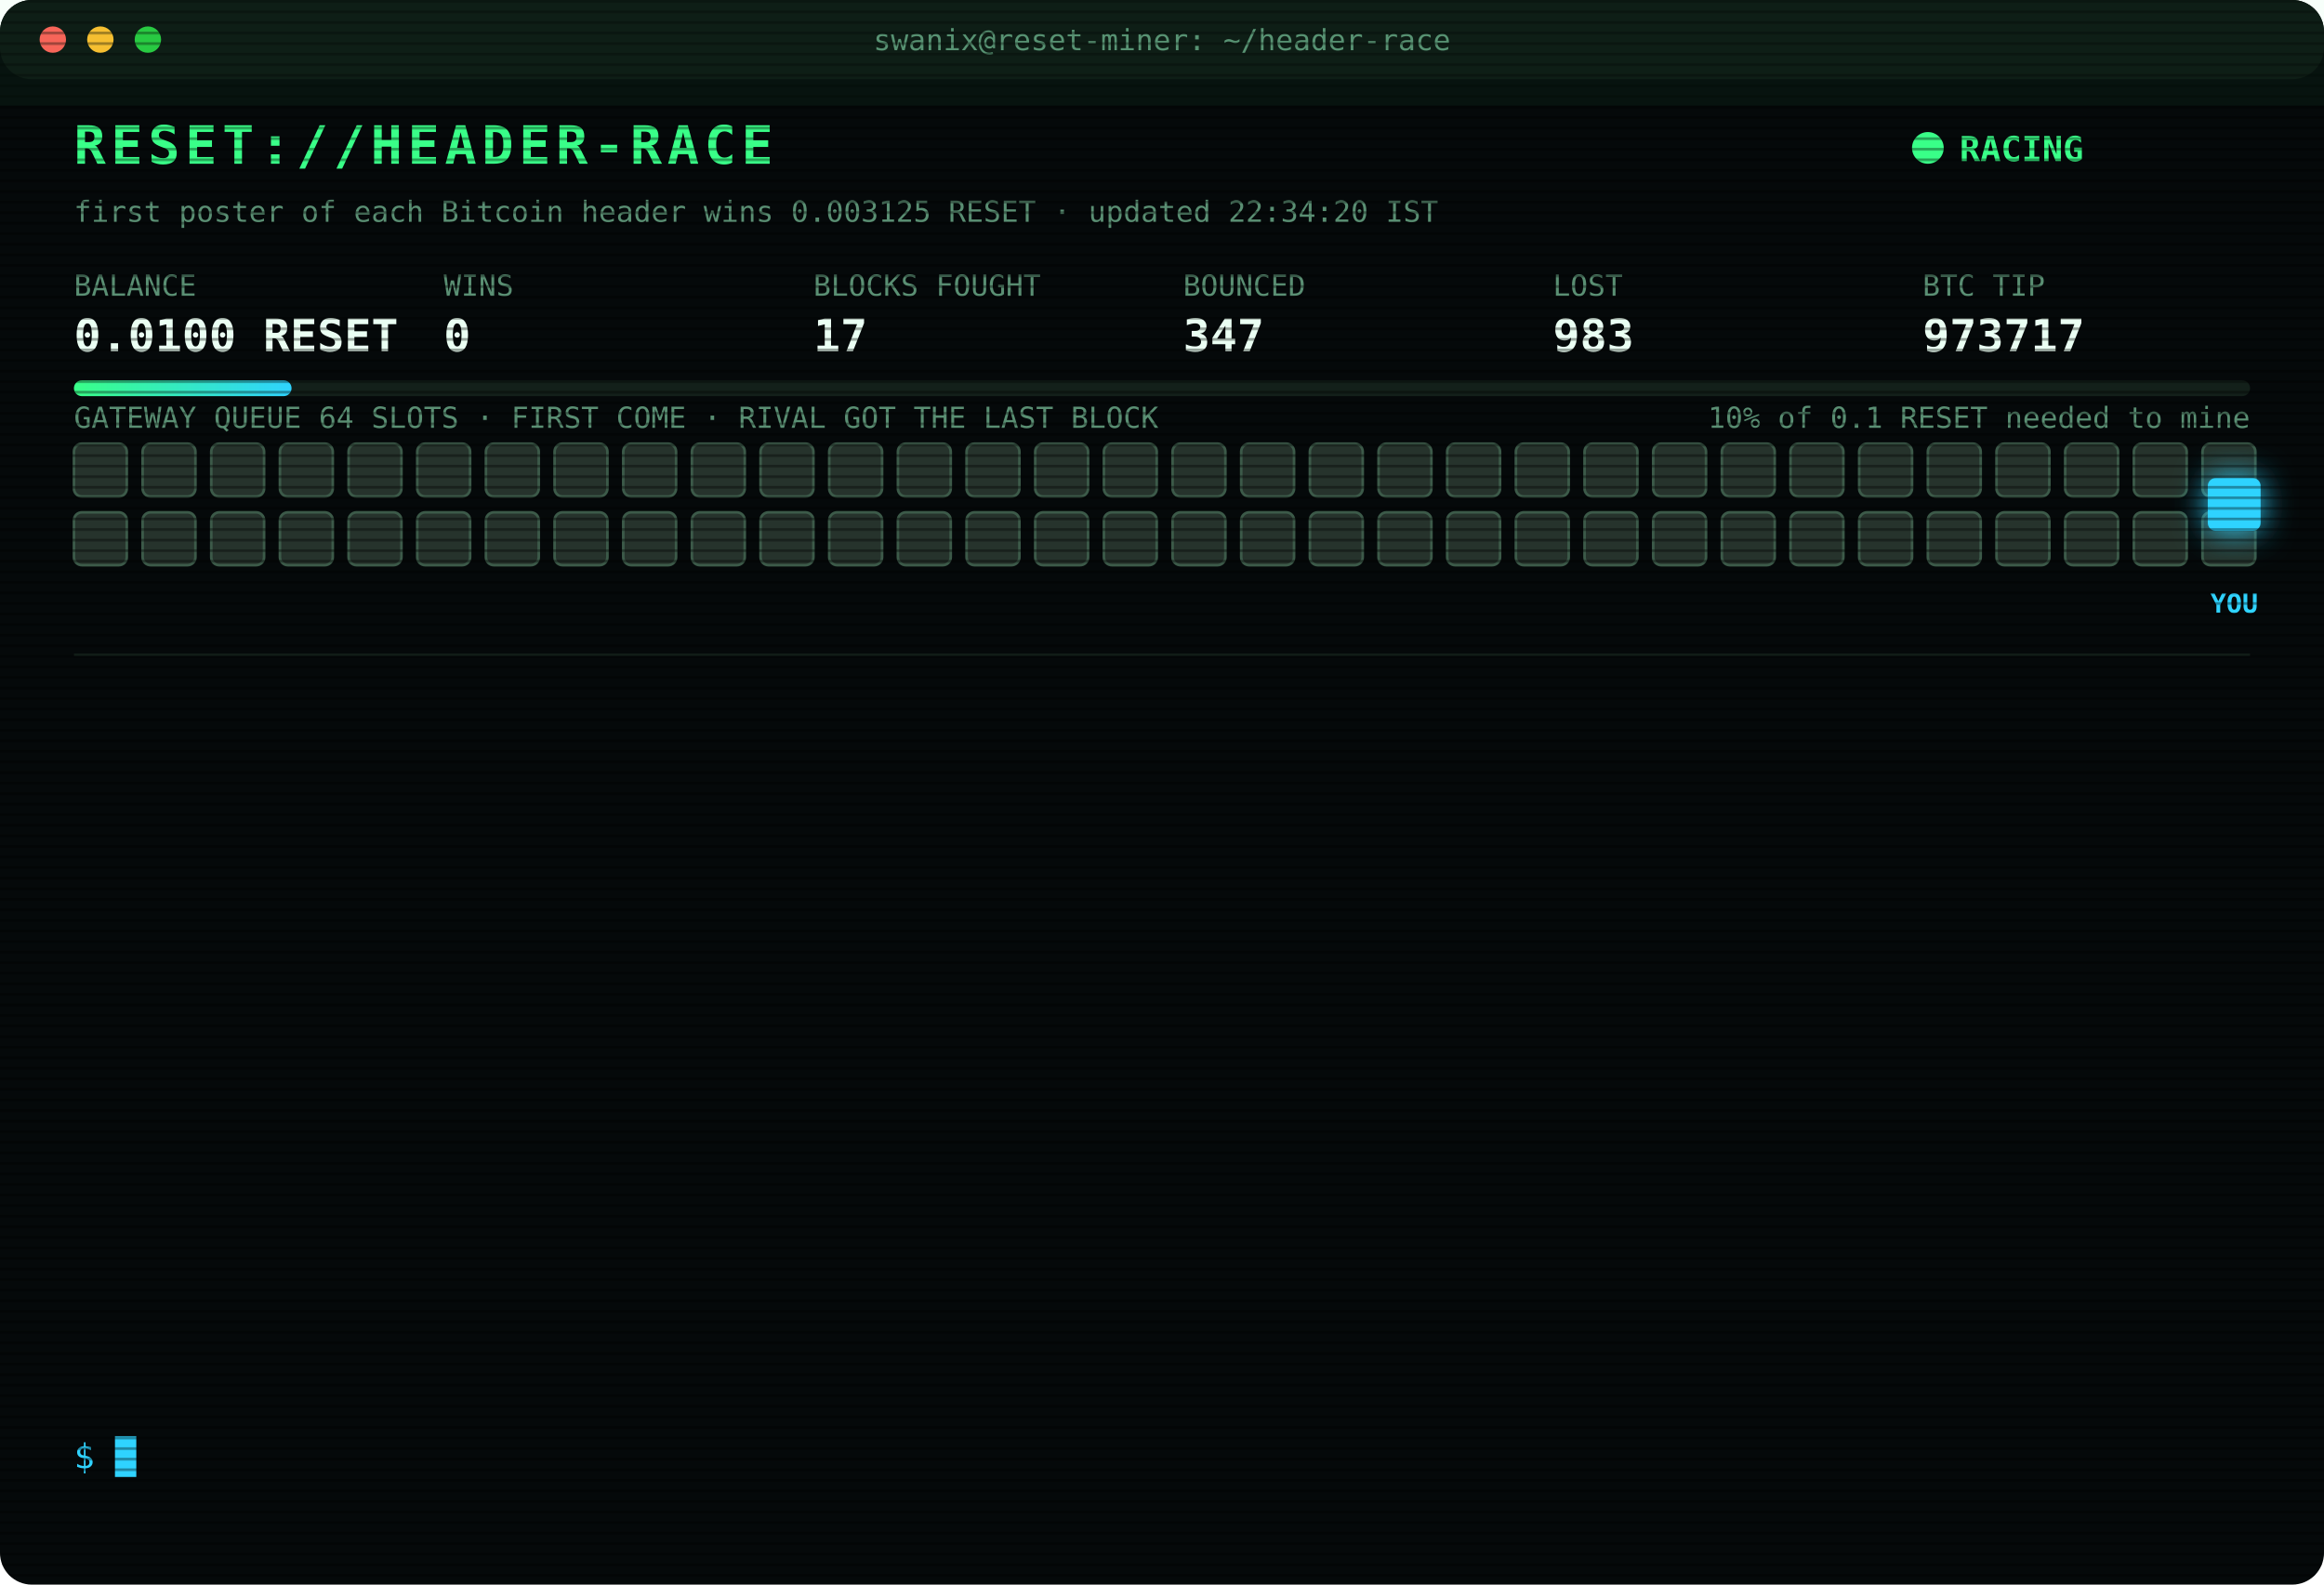
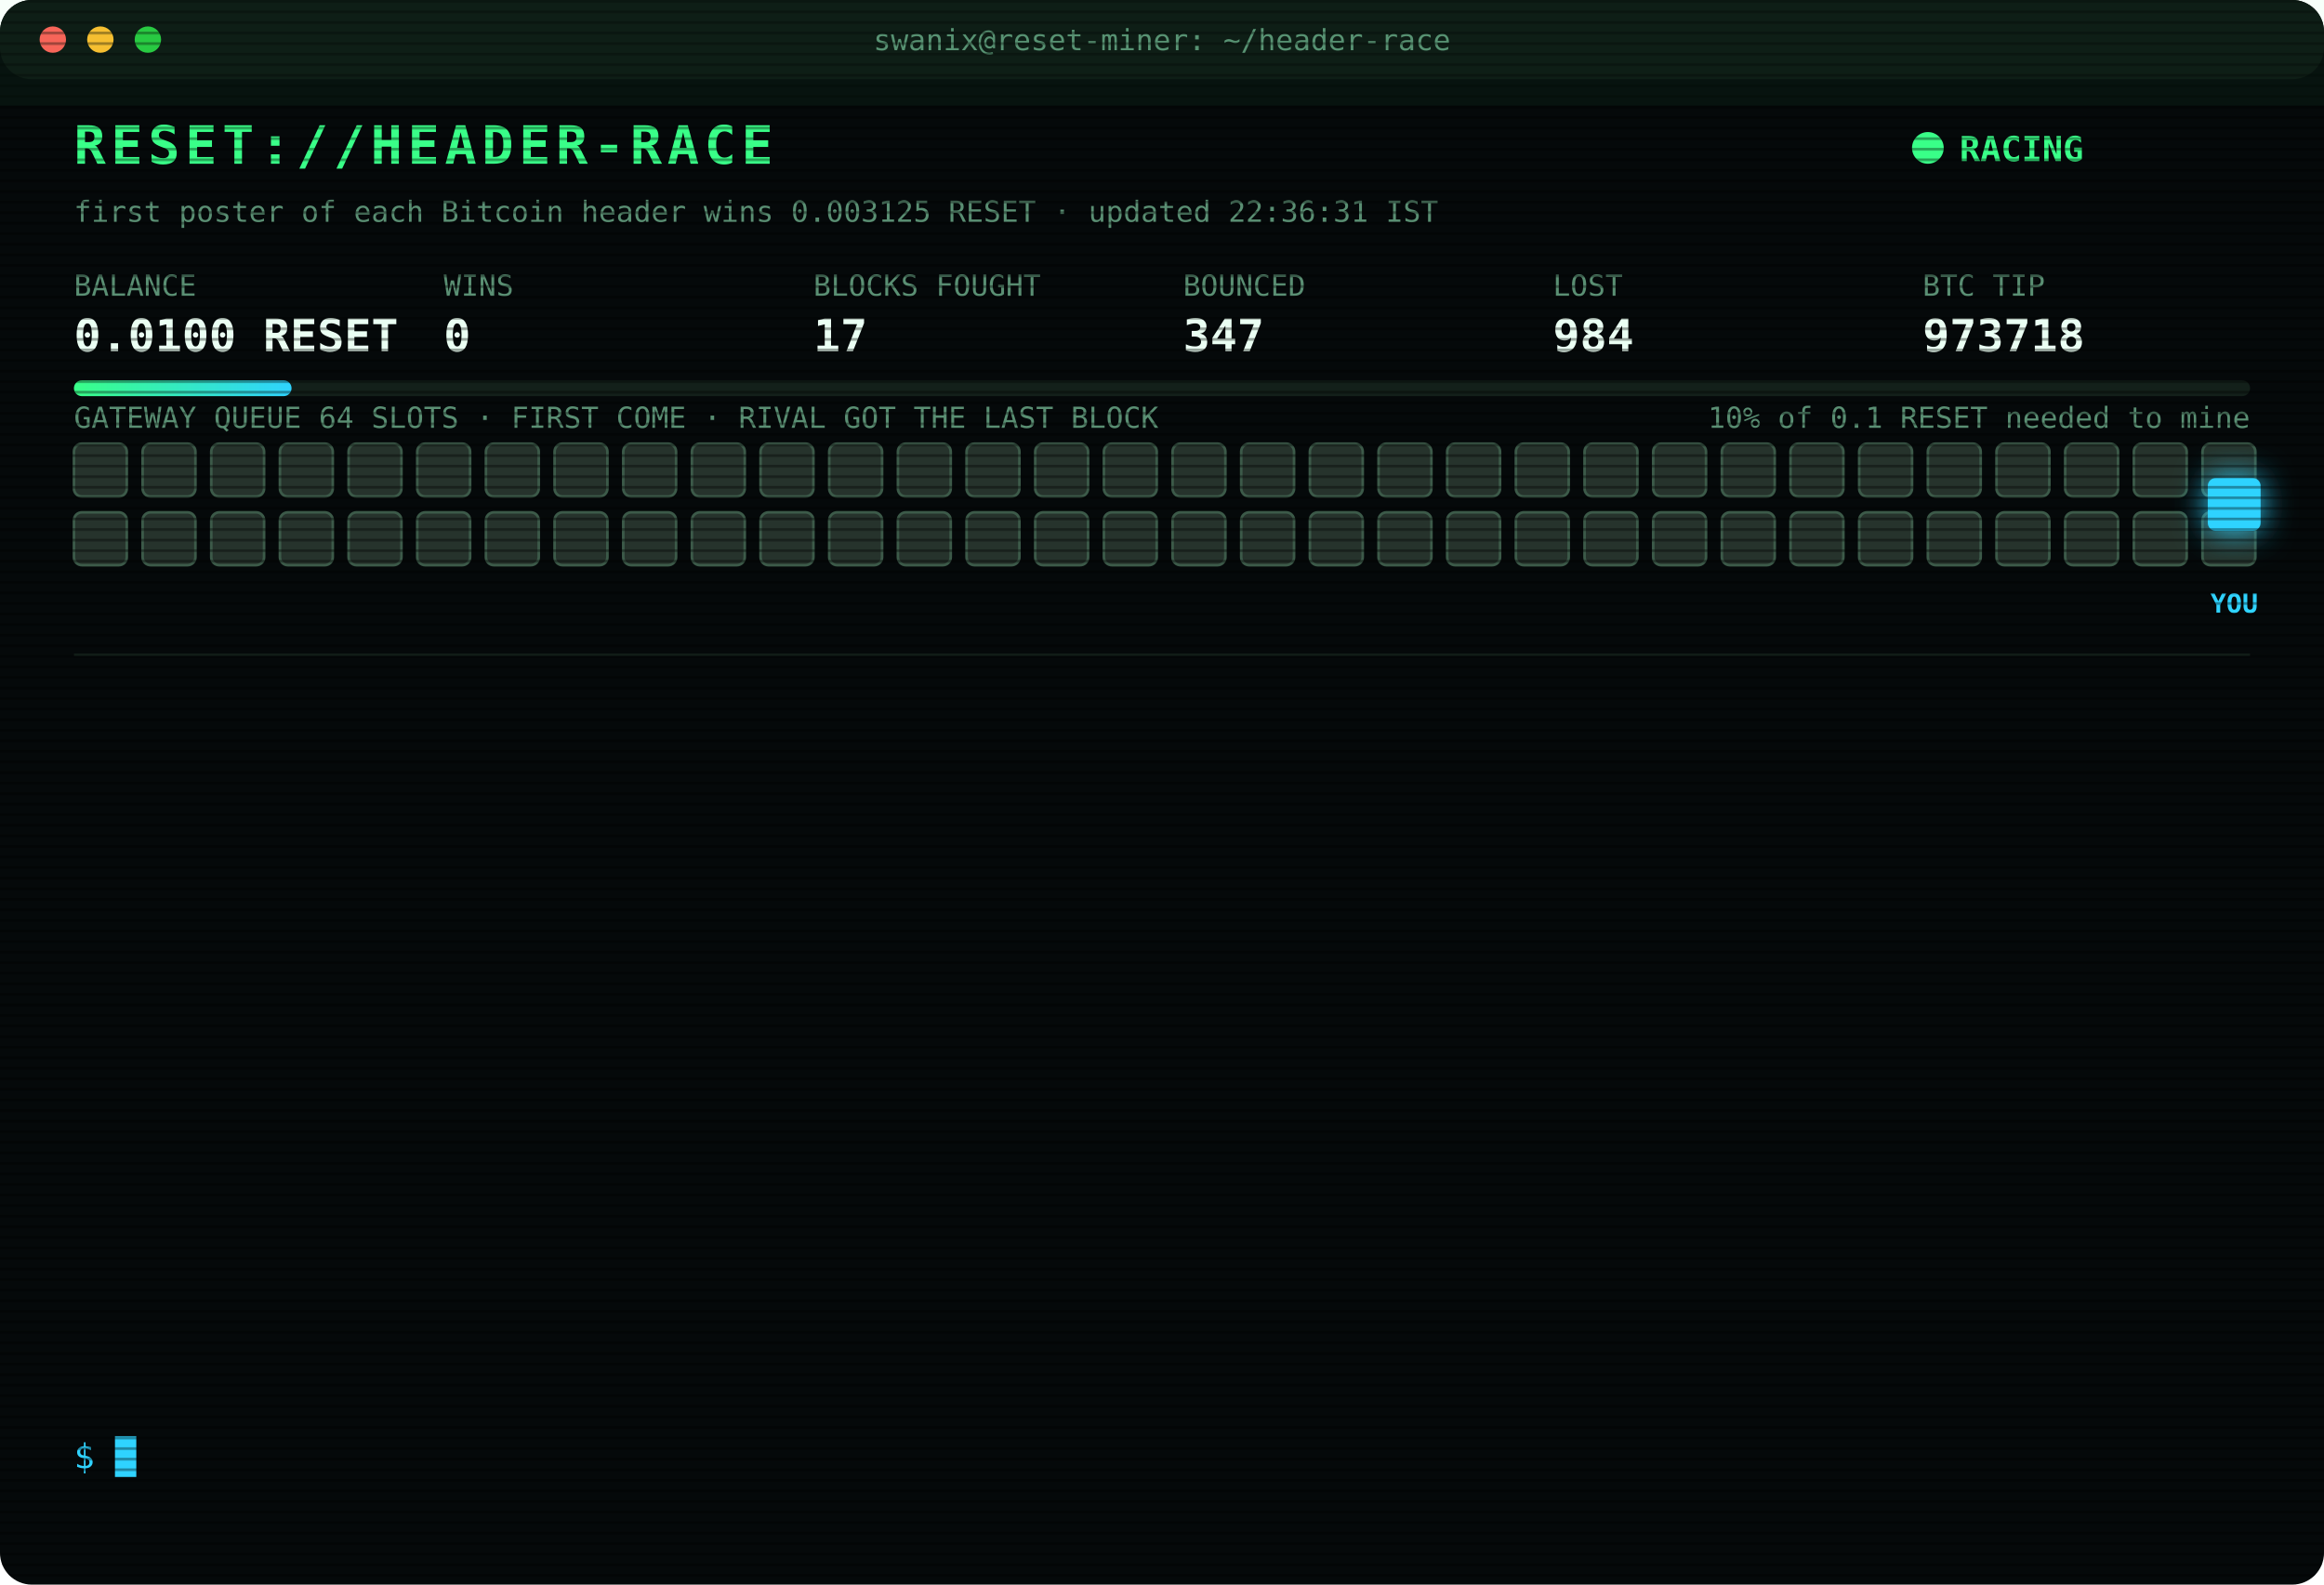
<svg xmlns="http://www.w3.org/2000/svg" width="880" height="600" viewBox="0 0 880 600" font-family="ui-monospace,SFMono-Regular,Menlo,Consolas,monospace">
  <style>
text{font-size:13px;fill:#7CFFB2}
.title{font-size:20px;font-weight:700;fill:#39FF88;letter-spacing:2px;animation:glitch 3s infinite steps(1)}
.sub{fill:#2fd3ff}.k{fill:#5a8f73;font-size:11px}.v{font-size:17px;font-weight:700;fill:#eafff3}
.ts{fill:#3f6b56}.boot{fill:#2fd3ff}.dim{fill:#5a8f73}.bad{fill:#ff4d6d}.warn{fill:#ffd23f}.mag{fill:#ff5cf0}.win{fill:#39FF88;font-weight:700}
.tag{font-size:10px;fill:#2fd3ff;font-weight:700}
.rival{fill:#26332c;stroke:#3c5a49;animation:jam 1.2s infinite alternate}
.idle{fill:#141c18;stroke:#22302a;animation:breathe 4s infinite}
.me{fill:#2fd3ff;filter:drop-shadow(0 0 6px #2fd3ff)}
.hover{animation:nudge 1.1s infinite ease-in-out}.bounce{animation:kick 1.4s infinite}
.ln{opacity:0;animation:in .4s forwards}
.cur{animation:blink 1s infinite steps(1)}
.scan{animation:scan 6s infinite linear}
.led{animation:blink 1.4s infinite}
@keyframes in{from{opacity:0;transform:translateX(-6px)}to{opacity:1;transform:none}}
@keyframes blink{50%{opacity:0}}
@keyframes jam{to{fill:#33463b}}
@keyframes breathe{50%{opacity:.4}}
@keyframes nudge{50%{transform:translateX(-10px)}}
@keyframes kick{0%,100%{transform:none}30%{transform:translateX(-14px)}55%{transform:translateX(10px) translateY(-6px)}}
@keyframes glitch{0%,92%{transform:none}93%{transform:translateX(2px);fill:#ff4d6d}95%{transform:translateX(-2px);fill:#2fd3ff}97%{transform:none}}
@keyframes scan{from{transform:translateY(-40px)}to{transform:translateY(600px)}}
</style>
  <defs>
    <pattern id="sl" width="4" height="4" patternUnits="userSpaceOnUse">
      <rect width="4" height="1" fill="#000" opacity=".35" />
    </pattern>
    <linearGradient id="bar">
      <stop offset="0" stop-color="#39FF88" />
      <stop offset="1" stop-color="#2fd3ff" />
    </linearGradient>
  </defs>
  <rect width="880" height="600" rx="12" fill="#05090a" />
  <rect width="880" height="30" rx="12" fill="#0d1512" />
  <circle cx="20" cy="15" r="5" fill="#ff5f57" />
  <circle cx="38" cy="15" r="5" fill="#febc2e" />
  <circle cx="56" cy="15" r="5" fill="#28c840" />
  <text x="440" y="19" text-anchor="middle" class="k">swanix@reset-miner: ~/header-race</text>
  <text x="28" y="62" class="title">RESET://HEADER-RACE</text>
  <circle class="led" cx="730" cy="56" r="6" fill="#39FF88" />
  <text x="742" y="61" class="win">RACING</text>
-   <text x="28" y="84" class="k">first poster of each Bitcoin header wins 0.003125 RESET · updated 22:34:20 IST</text>
+   <text x="28" y="84" class="k">first poster of each Bitcoin header wins 0.003125 RESET · updated 22:36:31 IST</text>
  <text x="28" y="112" class="k">BALANCE</text>
  <text x="28" y="133" class="v">0.0100 RESET</text>
  <text x="168" y="112" class="k">WINS</text>
  <text x="168" y="133" class="v">0</text>
  <text x="308" y="112" class="k">BLOCKS FOUGHT</text>
  <text x="308" y="133" class="v">17</text>
  <text x="448" y="112" class="k">BOUNCED</text>
  <text x="448" y="133" class="v">347</text>
  <text x="588" y="112" class="k">LOST</text>
-   <text x="588" y="133" class="v">983</text>
+   <text x="588" y="133" class="v">984</text>
  <text x="728" y="112" class="k">BTC TIP</text>
-   <text x="728" y="133" class="v">973717</text>
+   <text x="728" y="133" class="v">973718</text>
  <rect x="28" y="144" width="824" height="6" rx="3" fill="#13201a" />
  <rect x="28" y="144" width="82.4" height="6" rx="3" fill="url(#bar)" />
  <text x="852" y="162" text-anchor="end" class="k">10% of 0.1 RESET needed to mine</text>
  <text x="28" y="162" class="k">GATEWAY QUEUE 64 SLOTS · FIRST COME · RIVAL GOT THE LAST BLOCK</text>
  <rect class="rival" x="28" y="168" width="20" height="20" rx="3" style="animation-delay:0.00s" />
  <rect class="rival" x="54" y="168" width="20" height="20" rx="3" style="animation-delay:0.05s" />
  <rect class="rival" x="80" y="168" width="20" height="20" rx="3" style="animation-delay:0.10s" />
  <rect class="rival" x="106" y="168" width="20" height="20" rx="3" style="animation-delay:0.15s" />
  <rect class="rival" x="132" y="168" width="20" height="20" rx="3" style="animation-delay:0.20s" />
  <rect class="rival" x="158" y="168" width="20" height="20" rx="3" style="animation-delay:0.25s" />
  <rect class="rival" x="184" y="168" width="20" height="20" rx="3" style="animation-delay:0.30s" />
  <rect class="rival" x="210" y="168" width="20" height="20" rx="3" style="animation-delay:0.35s" />
  <rect class="rival" x="236" y="168" width="20" height="20" rx="3" style="animation-delay:0.40s" />
  <rect class="rival" x="262" y="168" width="20" height="20" rx="3" style="animation-delay:0.45s" />
  <rect class="rival" x="288" y="168" width="20" height="20" rx="3" style="animation-delay:0.50s" />
  <rect class="rival" x="314" y="168" width="20" height="20" rx="3" style="animation-delay:0.55s" />
  <rect class="rival" x="340" y="168" width="20" height="20" rx="3" style="animation-delay:0.60s" />
  <rect class="rival" x="366" y="168" width="20" height="20" rx="3" style="animation-delay:0.65s" />
  <rect class="rival" x="392" y="168" width="20" height="20" rx="3" style="animation-delay:0.70s" />
  <rect class="rival" x="418" y="168" width="20" height="20" rx="3" style="animation-delay:0.75s" />
  <rect class="rival" x="444" y="168" width="20" height="20" rx="3" style="animation-delay:0.80s" />
  <rect class="rival" x="470" y="168" width="20" height="20" rx="3" style="animation-delay:0.85s" />
  <rect class="rival" x="496" y="168" width="20" height="20" rx="3" style="animation-delay:0.90s" />
  <rect class="rival" x="522" y="168" width="20" height="20" rx="3" style="animation-delay:0.95s" />
  <rect class="rival" x="548" y="168" width="20" height="20" rx="3" style="animation-delay:1.00s" />
  <rect class="rival" x="574" y="168" width="20" height="20" rx="3" style="animation-delay:1.05s" />
  <rect class="rival" x="600" y="168" width="20" height="20" rx="3" style="animation-delay:1.10s" />
  <rect class="rival" x="626" y="168" width="20" height="20" rx="3" style="animation-delay:1.15s" />
  <rect class="rival" x="652" y="168" width="20" height="20" rx="3" style="animation-delay:1.20s" />
  <rect class="rival" x="678" y="168" width="20" height="20" rx="3" style="animation-delay:1.25s" />
  <rect class="rival" x="704" y="168" width="20" height="20" rx="3" style="animation-delay:1.30s" />
  <rect class="rival" x="730" y="168" width="20" height="20" rx="3" style="animation-delay:1.35s" />
  <rect class="rival" x="756" y="168" width="20" height="20" rx="3" style="animation-delay:1.40s" />
  <rect class="rival" x="782" y="168" width="20" height="20" rx="3" style="animation-delay:1.45s" />
  <rect class="rival" x="808" y="168" width="20" height="20" rx="3" style="animation-delay:1.50s" />
  <rect class="rival" x="834" y="168" width="20" height="20" rx="3" style="animation-delay:1.55s" />
  <rect class="rival" x="28" y="194" width="20" height="20" rx="3" style="animation-delay:1.60s" />
  <rect class="rival" x="54" y="194" width="20" height="20" rx="3" style="animation-delay:1.65s" />
  <rect class="rival" x="80" y="194" width="20" height="20" rx="3" style="animation-delay:1.70s" />
  <rect class="rival" x="106" y="194" width="20" height="20" rx="3" style="animation-delay:1.75s" />
  <rect class="rival" x="132" y="194" width="20" height="20" rx="3" style="animation-delay:1.80s" />
  <rect class="rival" x="158" y="194" width="20" height="20" rx="3" style="animation-delay:1.85s" />
  <rect class="rival" x="184" y="194" width="20" height="20" rx="3" style="animation-delay:1.90s" />
  <rect class="rival" x="210" y="194" width="20" height="20" rx="3" style="animation-delay:1.95s" />
  <rect class="rival" x="236" y="194" width="20" height="20" rx="3" style="animation-delay:2.00s" />
  <rect class="rival" x="262" y="194" width="20" height="20" rx="3" style="animation-delay:2.05s" />
  <rect class="rival" x="288" y="194" width="20" height="20" rx="3" style="animation-delay:2.10s" />
  <rect class="rival" x="314" y="194" width="20" height="20" rx="3" style="animation-delay:2.15s" />
  <rect class="rival" x="340" y="194" width="20" height="20" rx="3" style="animation-delay:2.20s" />
  <rect class="rival" x="366" y="194" width="20" height="20" rx="3" style="animation-delay:2.25s" />
  <rect class="rival" x="392" y="194" width="20" height="20" rx="3" style="animation-delay:2.30s" />
  <rect class="rival" x="418" y="194" width="20" height="20" rx="3" style="animation-delay:2.35s" />
  <rect class="rival" x="444" y="194" width="20" height="20" rx="3" style="animation-delay:2.40s" />
  <rect class="rival" x="470" y="194" width="20" height="20" rx="3" style="animation-delay:2.45s" />
  <rect class="rival" x="496" y="194" width="20" height="20" rx="3" style="animation-delay:2.50s" />
  <rect class="rival" x="522" y="194" width="20" height="20" rx="3" style="animation-delay:2.55s" />
  <rect class="rival" x="548" y="194" width="20" height="20" rx="3" style="animation-delay:2.60s" />
  <rect class="rival" x="574" y="194" width="20" height="20" rx="3" style="animation-delay:2.65s" />
  <rect class="rival" x="600" y="194" width="20" height="20" rx="3" style="animation-delay:2.70s" />
  <rect class="rival" x="626" y="194" width="20" height="20" rx="3" style="animation-delay:2.75s" />
  <rect class="rival" x="652" y="194" width="20" height="20" rx="3" style="animation-delay:2.80s" />
  <rect class="rival" x="678" y="194" width="20" height="20" rx="3" style="animation-delay:2.85s" />
  <rect class="rival" x="704" y="194" width="20" height="20" rx="3" style="animation-delay:2.90s" />
  <rect class="rival" x="730" y="194" width="20" height="20" rx="3" style="animation-delay:2.95s" />
  <rect class="rival" x="756" y="194" width="20" height="20" rx="3" style="animation-delay:3.00s" />
  <rect class="rival" x="782" y="194" width="20" height="20" rx="3" style="animation-delay:3.05s" />
  <rect class="rival" x="808" y="194" width="20" height="20" rx="3" style="animation-delay:3.10s" />
  <rect class="rival" x="834" y="194" width="20" height="20" rx="3" style="animation-delay:3.15s" />
  <g class="hover">
    <rect class="me" x="836" y="181" width="20" height="20" rx="3" />
    <text class="tag" x="846" y="232" text-anchor="middle">YOU</text>
  </g>
  <line x1="28" x2="852" y1="248" y2="248" stroke="#13201a" />
  <g class="ln" style="animation-delay:0.40s">
-     <text x="28" y="270" class="ts">20:52:48</text>
-     <text x="104" y="270" class="bad">[LOST] #973704 taken by a rival miner</text>
+     <text x="28" y="270" class="ts">21:00:59</text>
+     <text x="104" y="270" class="bad">[LOST] #973705 taken by a rival miner</text>
  </g>
  <g class="ln" style="animation-delay:0.65s">
-     <text x="28" y="292" class="ts">21:00:59</text>
-     <text x="104" y="292" class="bad">[LOST] #973705 taken by a rival miner</text>
+     <text x="28" y="292" class="ts">21:11:25</text>
+     <text x="104" y="292" class="bad">[LOST] #973706 taken by a rival miner</text>
  </g>
  <g class="ln" style="animation-delay:0.90s">
-     <text x="28" y="314" class="ts">21:11:25</text>
-     <text x="104" y="314" class="bad">[LOST] #973706 taken by a rival miner</text>
+     <text x="28" y="314" class="ts">21:13:40</text>
+     <text x="104" y="314" class="bad">[LOST] #973707 taken by a rival miner</text>
  </g>
  <g class="ln" style="animation-delay:1.15s">
-     <text x="28" y="336" class="ts">21:13:40</text>
-     <text x="104" y="336" class="bad">[LOST] #973707 taken by a rival miner</text>
+     <text x="28" y="336" class="ts">21:14:33</text>
+     <text x="104" y="336" class="bad">[LOST] #973708 taken by a rival miner</text>
  </g>
  <g class="ln" style="animation-delay:1.40s">
-     <text x="28" y="358" class="ts">21:14:33</text>
-     <text x="104" y="358" class="bad">[LOST] #973708 taken by a rival miner</text>
+     <text x="28" y="358" class="ts">21:39:29</text>
+     <text x="104" y="358" class="bad">[LOST] #973709 taken by a rival miner</text>
  </g>
  <g class="ln" style="animation-delay:1.65s">
-     <text x="28" y="380" class="ts">21:39:29</text>
-     <text x="104" y="380" class="bad">[LOST] #973709 taken by a rival miner</text>
+     <text x="28" y="380" class="ts">21:43:23</text>
+     <text x="104" y="380" class="bad">[LOST] #973710 taken by a rival miner</text>
  </g>
  <g class="ln" style="animation-delay:1.90s">
-     <text x="28" y="402" class="ts">21:43:23</text>
-     <text x="104" y="402" class="bad">[LOST] #973710 taken by a rival miner</text>
+     <text x="28" y="402" class="ts">21:48:31</text>
+     <text x="104" y="402" class="bad">[LOST] #973711 taken by a rival miner</text>
  </g>
  <g class="ln" style="animation-delay:2.15s">
-     <text x="28" y="424" class="ts">21:48:31</text>
-     <text x="104" y="424" class="bad">[LOST] #973711 taken by a rival miner</text>
+     <text x="28" y="424" class="ts">21:49:13</text>
+     <text x="104" y="424" class="bad">[LOST] #973712 taken by a rival miner</text>
  </g>
  <g class="ln" style="animation-delay:2.40s">
-     <text x="28" y="446" class="ts">21:49:13</text>
-     <text x="104" y="446" class="bad">[LOST] #973712 taken by a rival miner</text>
+     <text x="28" y="446" class="ts">21:52:29</text>
+     <text x="104" y="446" class="bad">[LOST] #973713 taken by a rival miner</text>
  </g>
  <g class="ln" style="animation-delay:2.65s">
-     <text x="28" y="468" class="ts">21:52:29</text>
-     <text x="104" y="468" class="bad">[LOST] #973713 taken by a rival miner</text>
+     <text x="28" y="468" class="ts">21:58:28</text>
+     <text x="104" y="468" class="bad">[LOST] #973714 taken by a rival miner</text>
  </g>
  <g class="ln" style="animation-delay:2.90s">
-     <text x="28" y="490" class="ts">21:58:28</text>
-     <text x="104" y="490" class="bad">[LOST] #973714 taken by a rival miner</text>
+     <text x="28" y="490" class="ts">22:23:43</text>
+     <text x="104" y="490" class="bad">[LOST] #973716 taken by a rival miner</text>
  </g>
  <g class="ln" style="animation-delay:3.15s">
-     <text x="28" y="512" class="ts">22:23:43</text>
-     <text x="104" y="512" class="bad">[LOST] #973716 taken by a rival miner</text>
+     <text x="28" y="512" class="ts">22:34:20</text>
+     <text x="104" y="512" class="bad">[LOST] #973717 taken by a rival miner</text>
  </g>
  <g class="ln" style="animation-delay:3.40s">
-     <text x="28" y="534" class="ts">22:34:20</text>
-     <text x="104" y="534" class="bad">[LOST] #973717 taken by a rival miner</text>
+     <text x="28" y="534" class="ts">22:36:31</text>
+     <text x="104" y="534" class="bad">[LOST] #973718 taken by a rival miner</text>
  </g>
  <text x="28" y="556" class="sub">$ <tspan class="cur">█</tspan>
  </text>
  <rect width="880" height="600" rx="12" fill="url(#sl)" pointer-events="none" />
  <rect class="scan" width="880" height="40" fill="#39FF88" opacity=".04" />
</svg>
